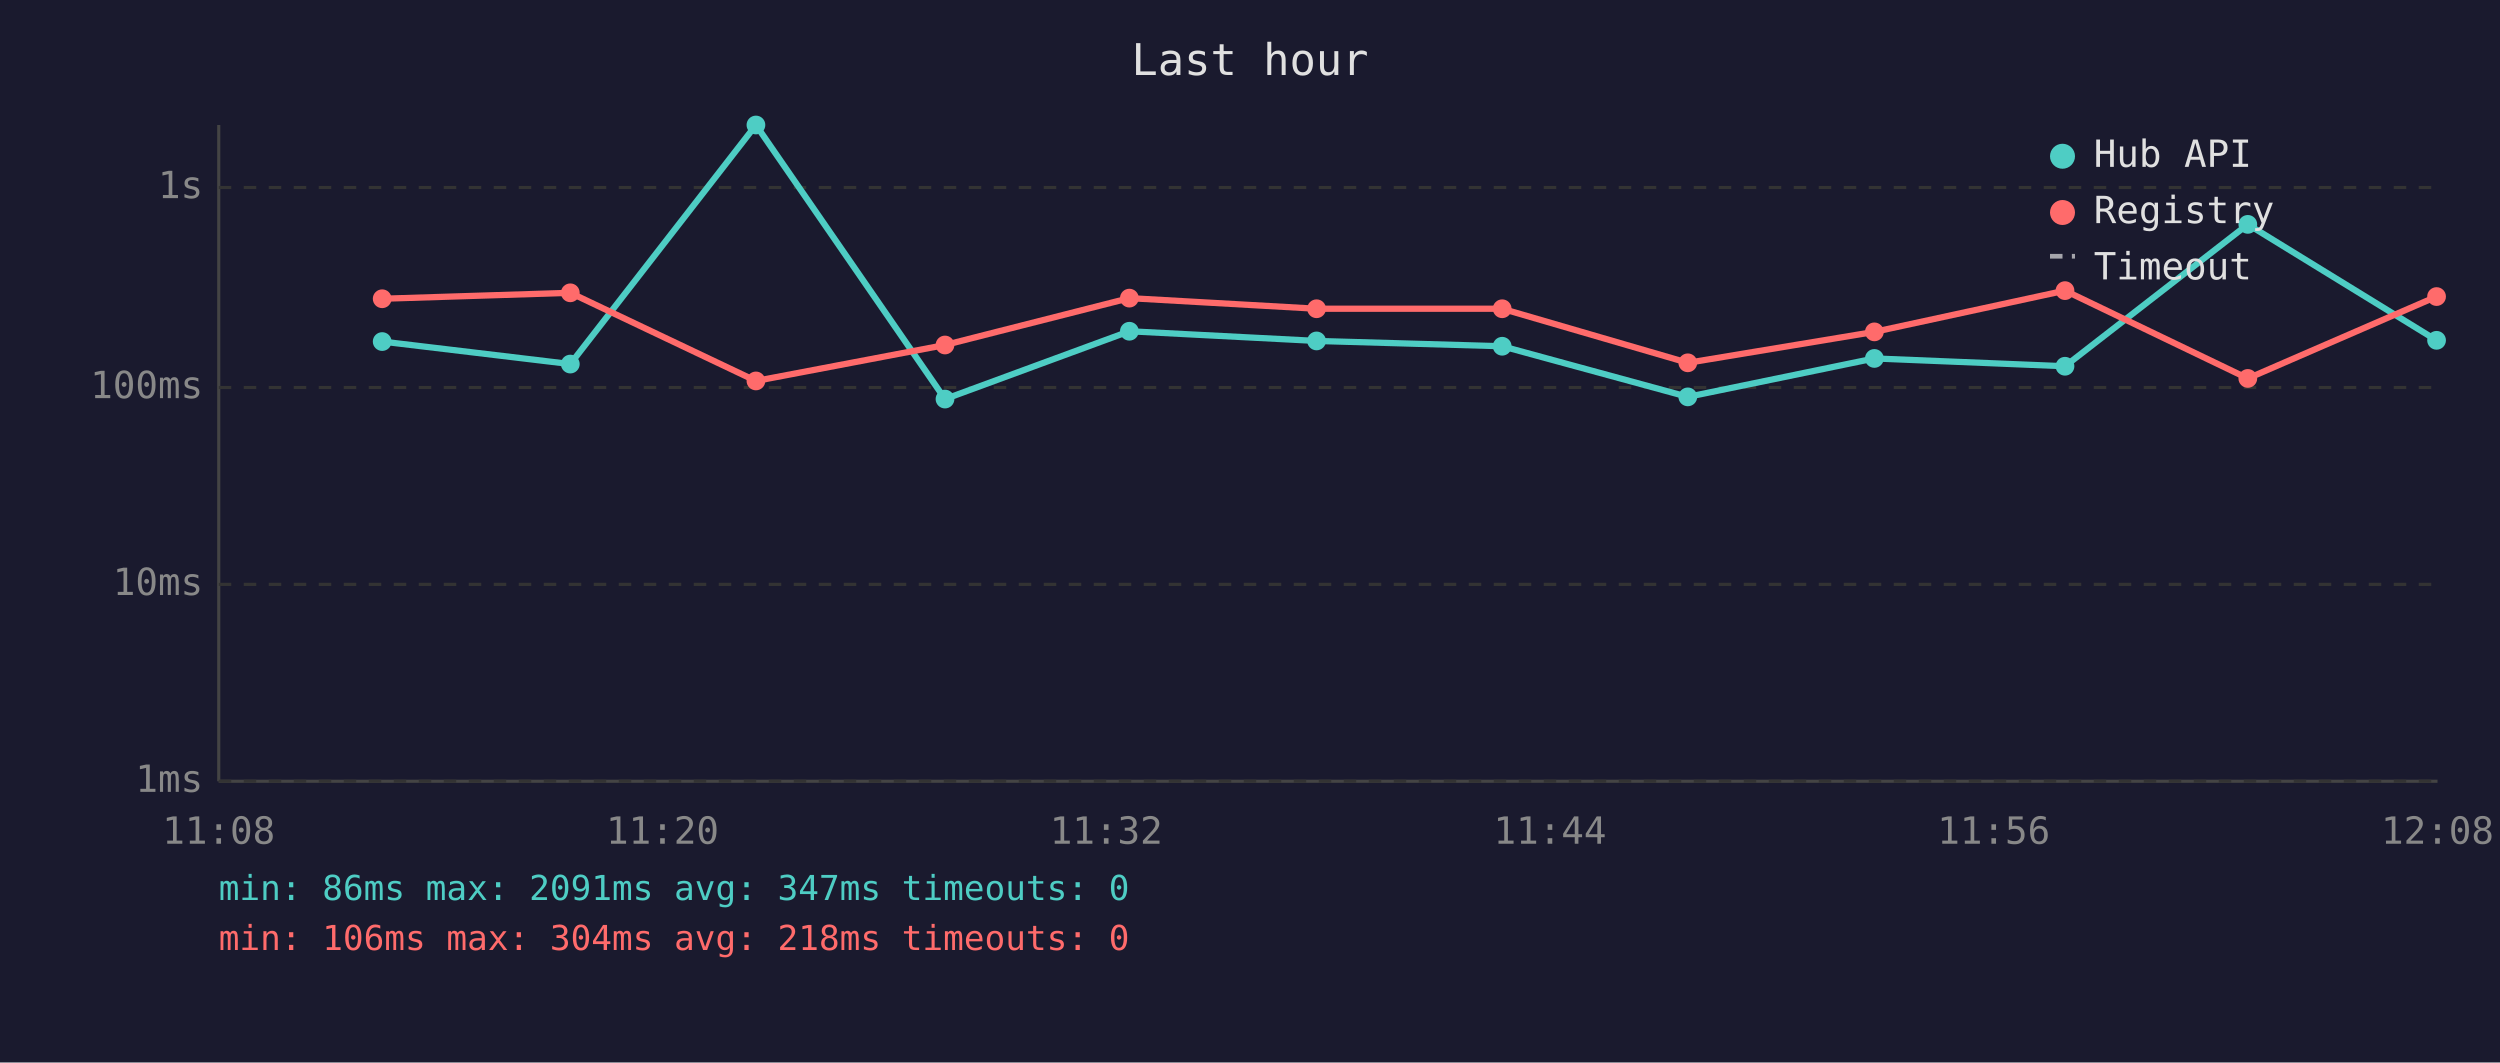
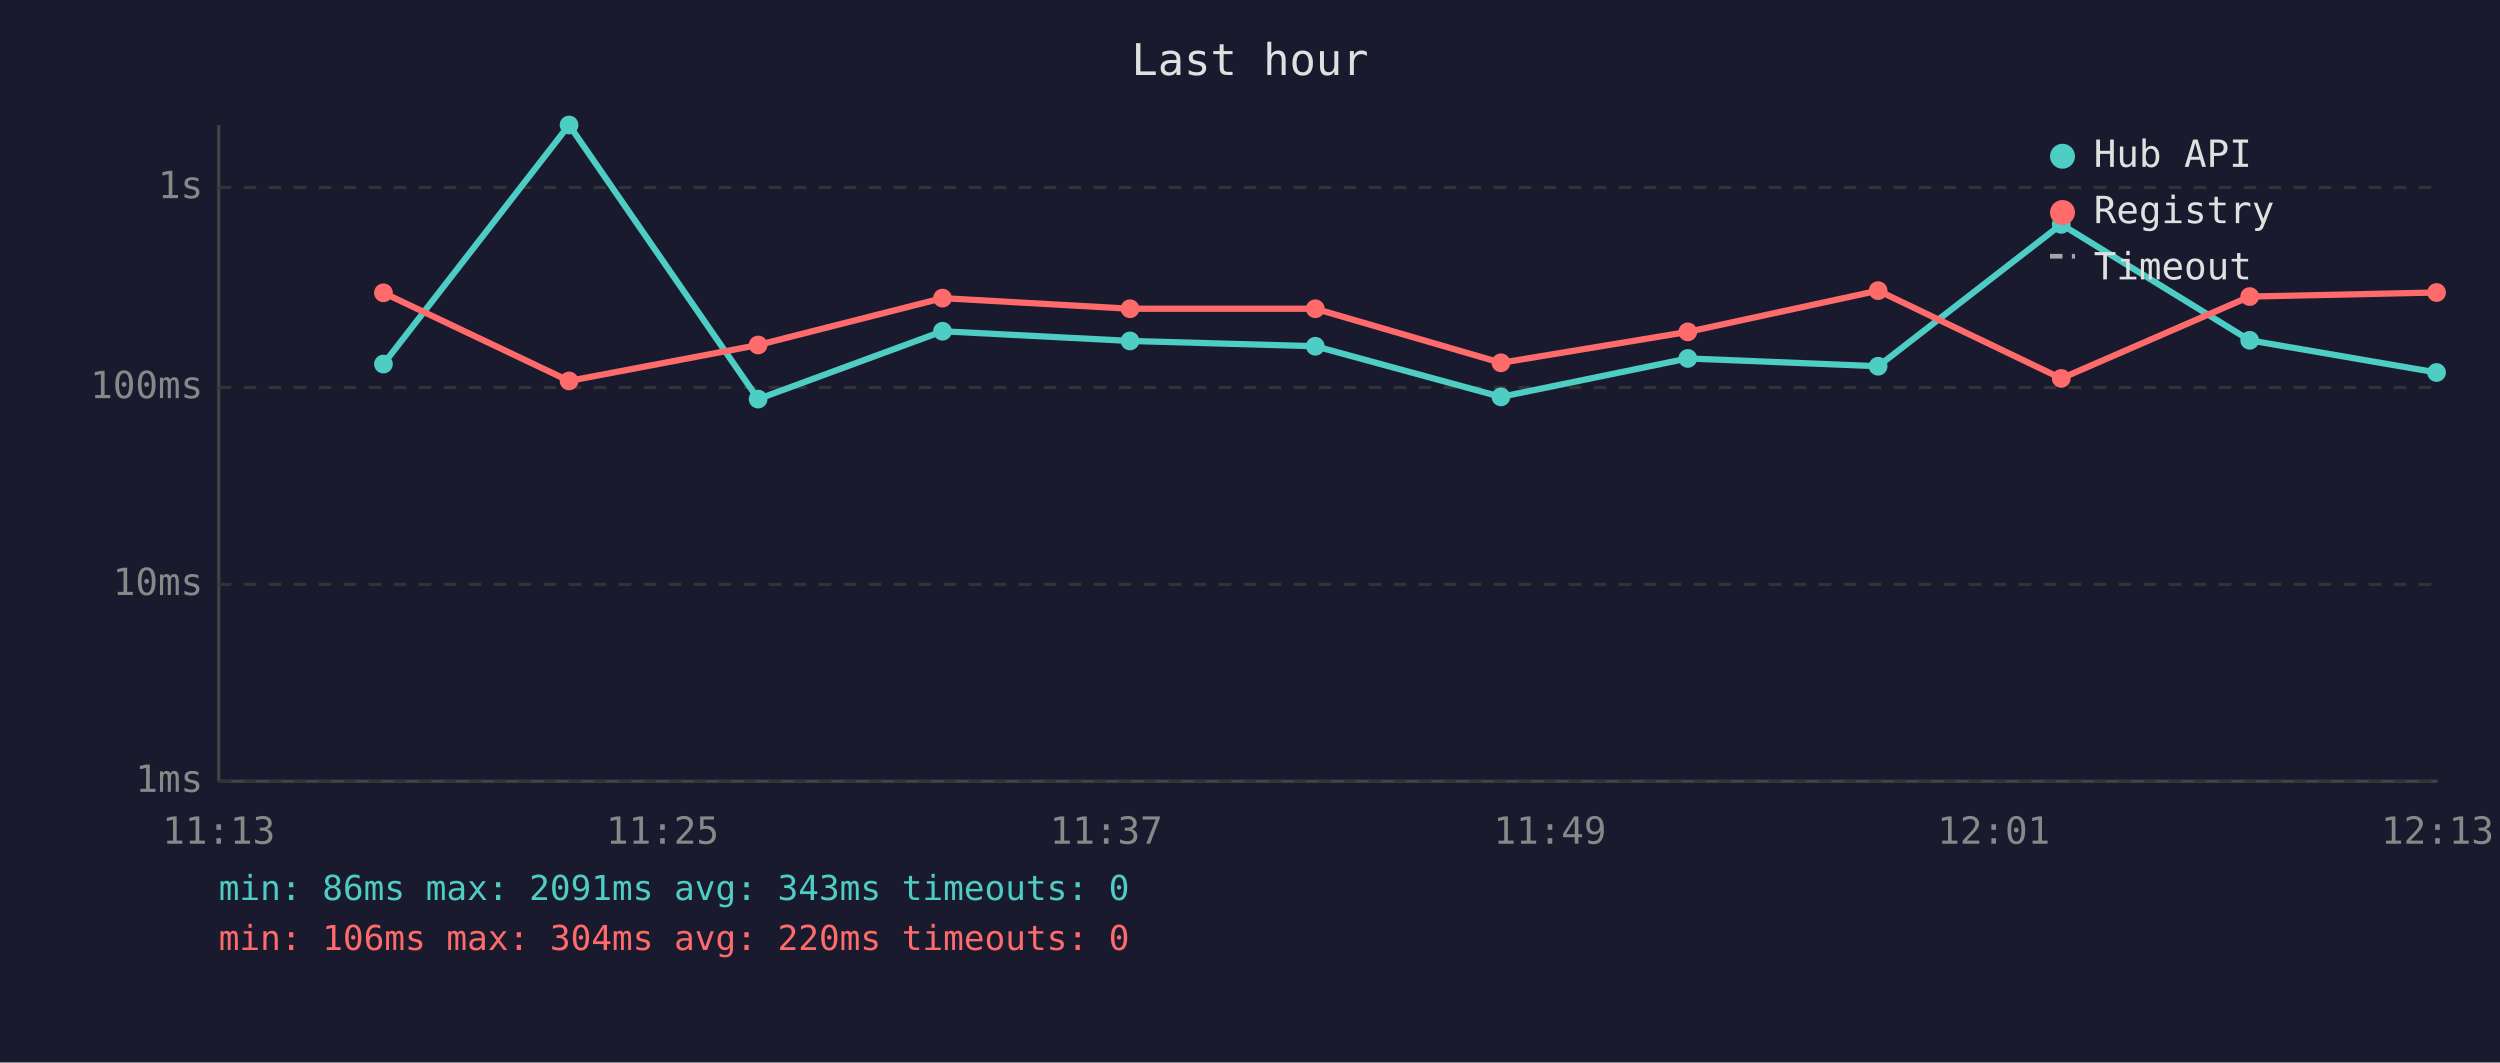
<svg xmlns="http://www.w3.org/2000/svg" viewBox="0 0 800 340" font-family="monospace" font-size="12">
  <rect width="800" height="340" fill="#1a1a2e" />
  <text x="400" y="24" fill="#e0e0e0" font-size="14" text-anchor="middle">Last hour</text>
  <line x1="70" y1="40" x2="70" y2="250" stroke="#444" stroke-width="1" />
  <line x1="70" y1="250" x2="780" y2="250" stroke="#444" stroke-width="1" />
  <line x1="70" y1="250" x2="780" y2="250" stroke="#333" stroke-width="1" stroke-dasharray="4" />
  <text x="65" y="250" fill="#888" text-anchor="end" dominant-baseline="middle">1ms</text>
  <line x1="70" y1="187" x2="780" y2="187" stroke="#333" stroke-width="1" stroke-dasharray="4" />
  <text x="65" y="187" fill="#888" text-anchor="end" dominant-baseline="middle">10ms</text>
  <line x1="70" y1="124" x2="780" y2="124" stroke="#333" stroke-width="1" stroke-dasharray="4" />
  <text x="65" y="124" fill="#888" text-anchor="end" dominant-baseline="middle">100ms</text>
  <line x1="70" y1="60" x2="780" y2="60" stroke="#333" stroke-width="1" stroke-dasharray="4" />
  <text x="65" y="60" fill="#888" text-anchor="end" dominant-baseline="middle">1s</text>
-   <text x="70" y="270" fill="#888" text-anchor="middle">11:08</text>
-   <text x="212" y="270" fill="#888" text-anchor="middle">11:20</text>
-   <text x="354" y="270" fill="#888" text-anchor="middle">11:32</text>
-   <text x="496" y="270" fill="#888" text-anchor="middle">11:44</text>
-   <text x="638" y="270" fill="#888" text-anchor="middle">11:56</text>
-   <text x="780" y="270" fill="#888" text-anchor="middle">12:08</text>
-   <polyline points="122.3,109.3 182.5,116.5 241.9,40.0 302.4,127.7 361.4,106.0 421.3,109.1 480.7,110.8 540.1,127.0 599.8,114.7 660.8,117.2 719.3,71.8 779.7,108.9" fill="none" stroke="#4ecdc4" stroke-width="2" opacity="1" />
-   <circle cx="122.3" cy="109.3" r="3" fill="#4ecdc4" />
-   <circle cx="182.5" cy="116.5" r="3" fill="#4ecdc4" />
-   <circle cx="241.9" cy="40.0" r="3" fill="#4ecdc4" />
-   <circle cx="302.4" cy="127.7" r="3" fill="#4ecdc4" />
-   <circle cx="361.4" cy="106.0" r="3" fill="#4ecdc4" />
-   <circle cx="421.3" cy="109.1" r="3" fill="#4ecdc4" />
-   <circle cx="480.7" cy="110.8" r="3" fill="#4ecdc4" />
-   <circle cx="540.1" cy="127.0" r="3" fill="#4ecdc4" />
-   <circle cx="599.8" cy="114.7" r="3" fill="#4ecdc4" />
-   <circle cx="660.8" cy="117.2" r="3" fill="#4ecdc4" />
-   <circle cx="719.3" cy="71.8" r="3" fill="#4ecdc4" />
-   <circle cx="779.7" cy="108.9" r="3" fill="#4ecdc4" />
-   <polyline points="122.3,95.6 182.5,93.7 241.9,121.9 302.4,110.4 361.4,95.4 421.3,98.8 480.7,98.8 540.1,116.1 599.8,106.2 660.8,93.0 719.3,121.1 779.7,94.9" fill="none" stroke="#ff6b6b" stroke-width="2" opacity="1" />
-   <circle cx="122.3" cy="95.6" r="3" fill="#ff6b6b" />
-   <circle cx="182.5" cy="93.7" r="3" fill="#ff6b6b" />
-   <circle cx="241.9" cy="121.9" r="3" fill="#ff6b6b" />
-   <circle cx="302.4" cy="110.4" r="3" fill="#ff6b6b" />
-   <circle cx="361.4" cy="95.4" r="3" fill="#ff6b6b" />
-   <circle cx="421.3" cy="98.8" r="3" fill="#ff6b6b" />
-   <circle cx="480.7" cy="98.8" r="3" fill="#ff6b6b" />
-   <circle cx="540.1" cy="116.1" r="3" fill="#ff6b6b" />
-   <circle cx="599.8" cy="106.2" r="3" fill="#ff6b6b" />
-   <circle cx="660.8" cy="93.0" r="3" fill="#ff6b6b" />
-   <circle cx="719.3" cy="121.1" r="3" fill="#ff6b6b" />
-   <circle cx="779.7" cy="94.9" r="3" fill="#ff6b6b" />
+   <text x="70" y="270" fill="#888" text-anchor="middle">11:13</text>
+   <text x="212" y="270" fill="#888" text-anchor="middle">11:25</text>
+   <text x="354" y="270" fill="#888" text-anchor="middle">11:37</text>
+   <text x="496" y="270" fill="#888" text-anchor="middle">11:49</text>
+   <text x="638" y="270" fill="#888" text-anchor="middle">12:01</text>
+   <text x="780" y="270" fill="#888" text-anchor="middle">12:13</text>
+   <polyline points="122.7,116.5 182.1,40.0 242.6,127.7 301.6,106.0 361.6,109.1 420.9,110.8 480.3,127.0 540.1,114.7 601.0,117.2 659.6,71.8 719.9,108.9 779.7,119.2" fill="none" stroke="#4ecdc4" stroke-width="2" opacity="1" />
+   <circle cx="122.7" cy="116.5" r="3" fill="#4ecdc4" />
+   <circle cx="182.1" cy="40.0" r="3" fill="#4ecdc4" />
+   <circle cx="242.6" cy="127.7" r="3" fill="#4ecdc4" />
+   <circle cx="301.6" cy="106.0" r="3" fill="#4ecdc4" />
+   <circle cx="361.6" cy="109.1" r="3" fill="#4ecdc4" />
+   <circle cx="420.9" cy="110.8" r="3" fill="#4ecdc4" />
+   <circle cx="480.3" cy="127.0" r="3" fill="#4ecdc4" />
+   <circle cx="540.1" cy="114.7" r="3" fill="#4ecdc4" />
+   <circle cx="601.0" cy="117.2" r="3" fill="#4ecdc4" />
+   <circle cx="659.6" cy="71.8" r="3" fill="#4ecdc4" />
+   <circle cx="719.9" cy="108.9" r="3" fill="#4ecdc4" />
+   <circle cx="779.7" cy="119.2" r="3" fill="#4ecdc4" />
+   <polyline points="122.7,93.7 182.1,121.9 242.6,110.4 301.6,95.4 361.6,98.8 420.9,98.8 480.3,116.1 540.1,106.2 601.0,93.0 659.6,121.1 719.9,94.9 779.7,93.6" fill="none" stroke="#ff6b6b" stroke-width="2" opacity="1" />
+   <circle cx="122.7" cy="93.7" r="3" fill="#ff6b6b" />
+   <circle cx="182.1" cy="121.9" r="3" fill="#ff6b6b" />
+   <circle cx="242.6" cy="110.4" r="3" fill="#ff6b6b" />
+   <circle cx="301.6" cy="95.4" r="3" fill="#ff6b6b" />
+   <circle cx="361.6" cy="98.8" r="3" fill="#ff6b6b" />
+   <circle cx="420.9" cy="98.8" r="3" fill="#ff6b6b" />
+   <circle cx="480.3" cy="116.1" r="3" fill="#ff6b6b" />
+   <circle cx="540.1" cy="106.2" r="3" fill="#ff6b6b" />
+   <circle cx="601.0" cy="93.0" r="3" fill="#ff6b6b" />
+   <circle cx="659.6" cy="121.1" r="3" fill="#ff6b6b" />
+   <circle cx="719.9" cy="94.9" r="3" fill="#ff6b6b" />
+   <circle cx="779.7" cy="93.6" r="3" fill="#ff6b6b" />
  <circle cx="660" cy="50" r="4" fill="#4ecdc4" />
  <text x="670" y="50" fill="#e0e0e0" dominant-baseline="middle">Hub API</text>
  <circle cx="660" cy="68" r="4" fill="#ff6b6b" />
  <text x="670" y="68" fill="#e0e0e0" dominant-baseline="middle">Registry</text>
  <line x1="656" y1="82" x2="664" y2="82" stroke="#e0e0e0" stroke-width="1.5" stroke-dasharray="4,3" opacity="0.7" />
  <text x="670" y="86" fill="#e0e0e0" dominant-baseline="middle">Timeout</text>
-   <text x="70" y="288" fill="#4ecdc4" font-size="11">min: 86ms  max: 2091ms  avg: 347ms  timeouts: 0</text>
-   <text x="70" y="304" fill="#ff6b6b" font-size="11">min: 106ms  max: 304ms  avg: 218ms  timeouts: 0</text>
+   <text x="70" y="288" fill="#4ecdc4" font-size="11">min: 86ms  max: 2091ms  avg: 343ms  timeouts: 0</text>
+   <text x="70" y="304" fill="#ff6b6b" font-size="11">min: 106ms  max: 304ms  avg: 220ms  timeouts: 0</text>
</svg>
